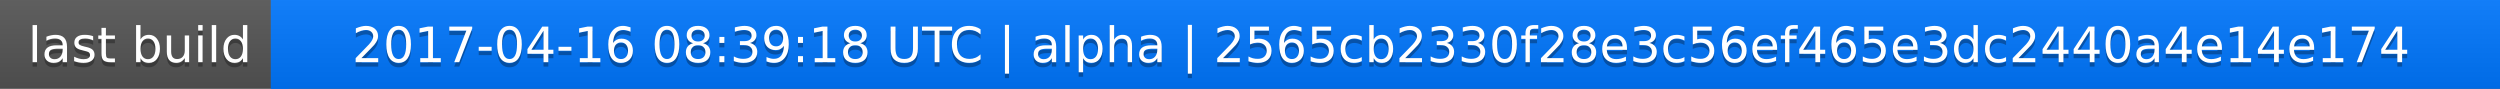
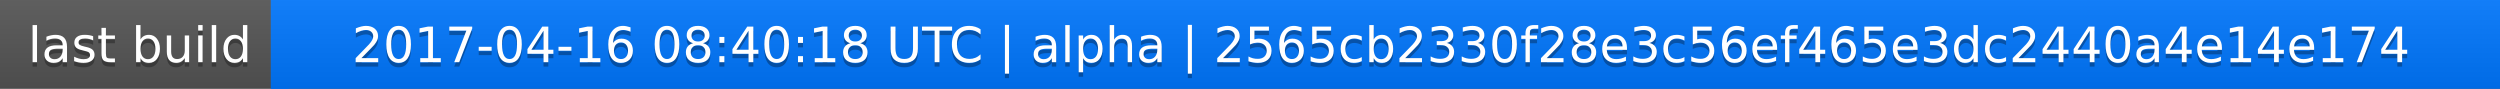
<svg xmlns="http://www.w3.org/2000/svg" width="563" height="20">
  <linearGradient id="a" x2="0" y2="100%">
    <stop offset="0" stop-color="#bbb" stop-opacity=".1" />
    <stop offset="1" stop-opacity=".1" />
  </linearGradient>
  <rect rx="0" width="563" height="20" fill="#555" />
  <rect rx="0" x="61" width="502" height="20" fill="#07f" />
  <path fill="#07f" d="M61 0h4v20h-4z" />
  <rect rx="0" width="563" height="20" fill="url(#a)" />
  <g fill="#fff" text-anchor="middle" font-family="DejaVu Sans,Verdana,Geneva,sans-serif" font-size="11">
    <text x="31.5" y="15" fill="#010101" fill-opacity=".3">last build</text>
    <text x="31.5" y="14">last build</text>
-     <text x="311" y="15" fill="#010101" fill-opacity=".3">2017-04-16 08:39:18 UTC | alpha | 2565cb2330f28e3c56ef465e3dc2440a4e14e174</text>
-     <text x="311" y="14">2017-04-16 08:39:18 UTC | alpha | 2565cb2330f28e3c56ef465e3dc2440a4e14e174</text>
+     <text x="311" y="15" fill="#010101" fill-opacity=".3">2017-04-16 08:40:18 UTC | alpha | 2565cb2330f28e3c56ef465e3dc2440a4e14e174</text>
+     <text x="311" y="14">2017-04-16 08:40:18 UTC | alpha | 2565cb2330f28e3c56ef465e3dc2440a4e14e174</text>
  </g>
</svg>
